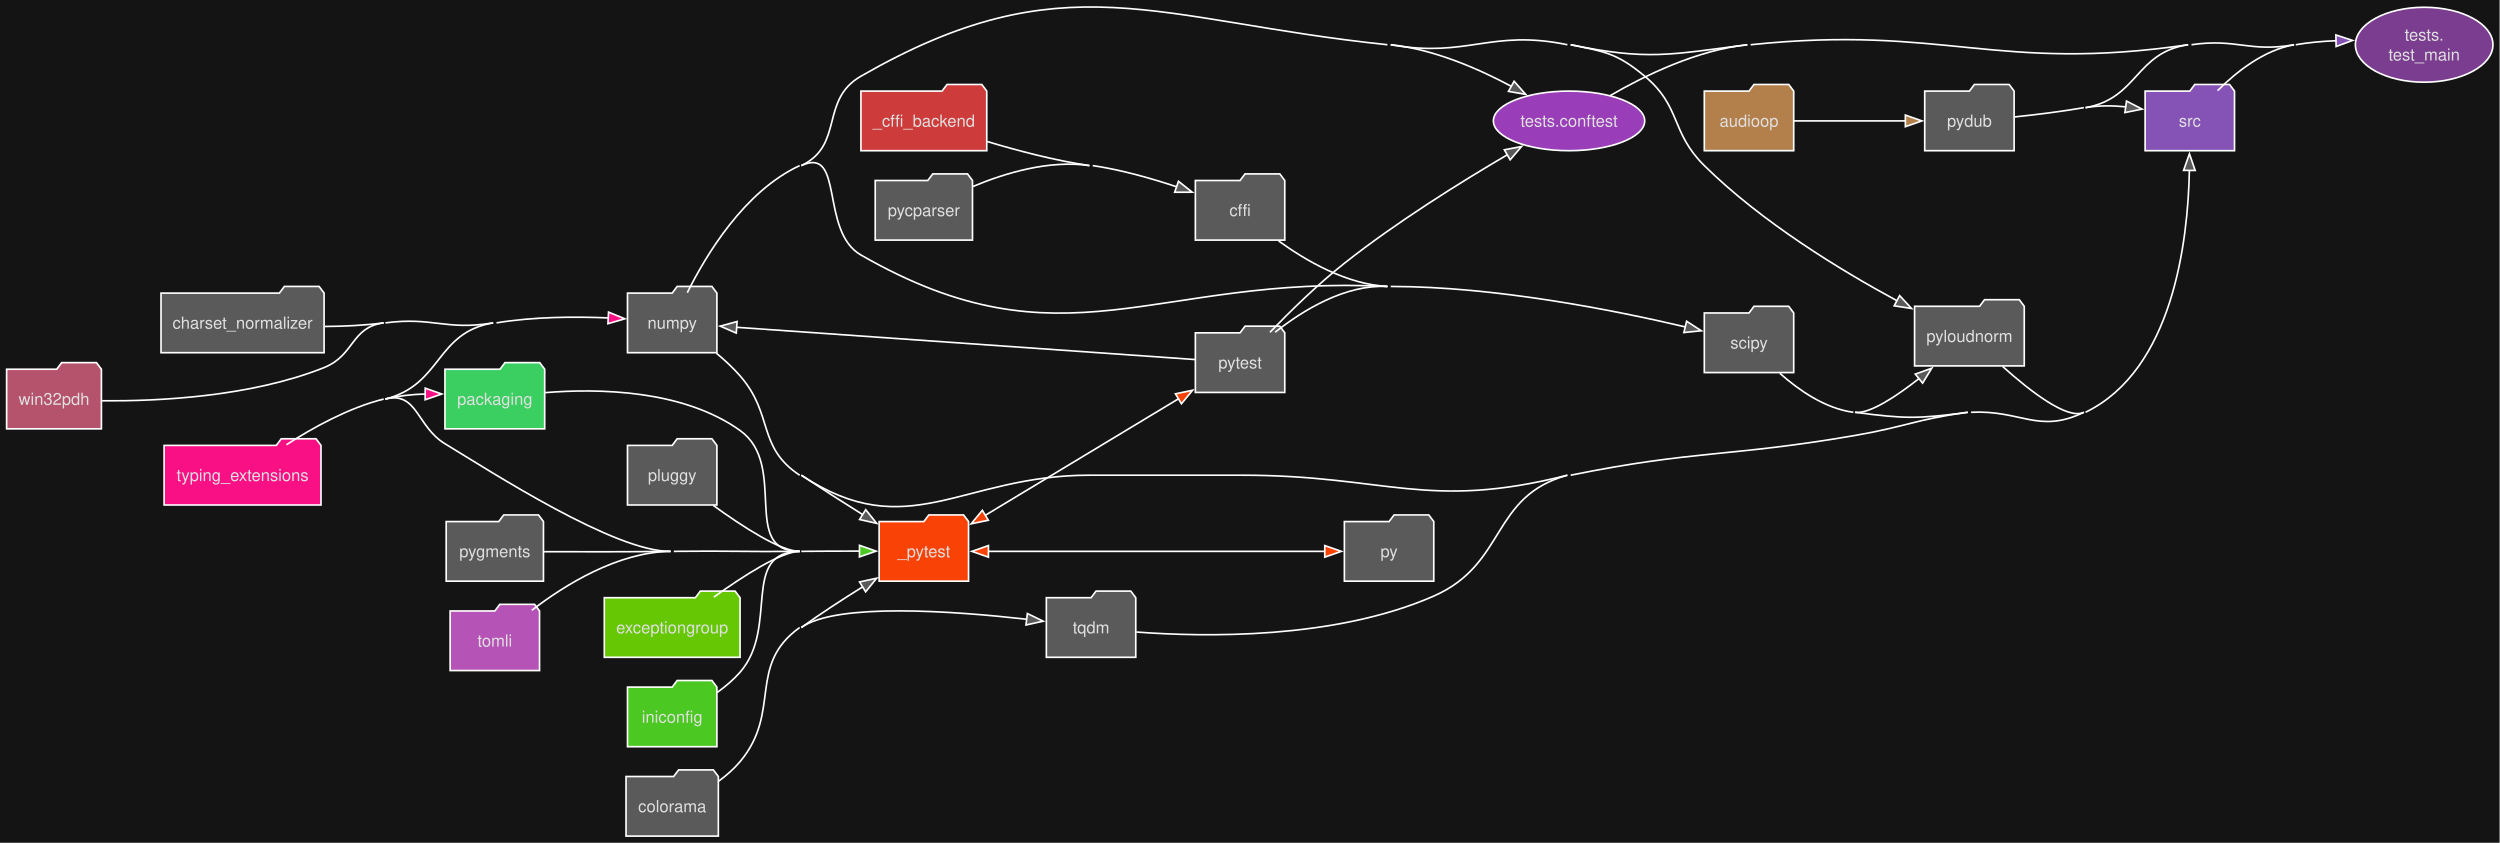
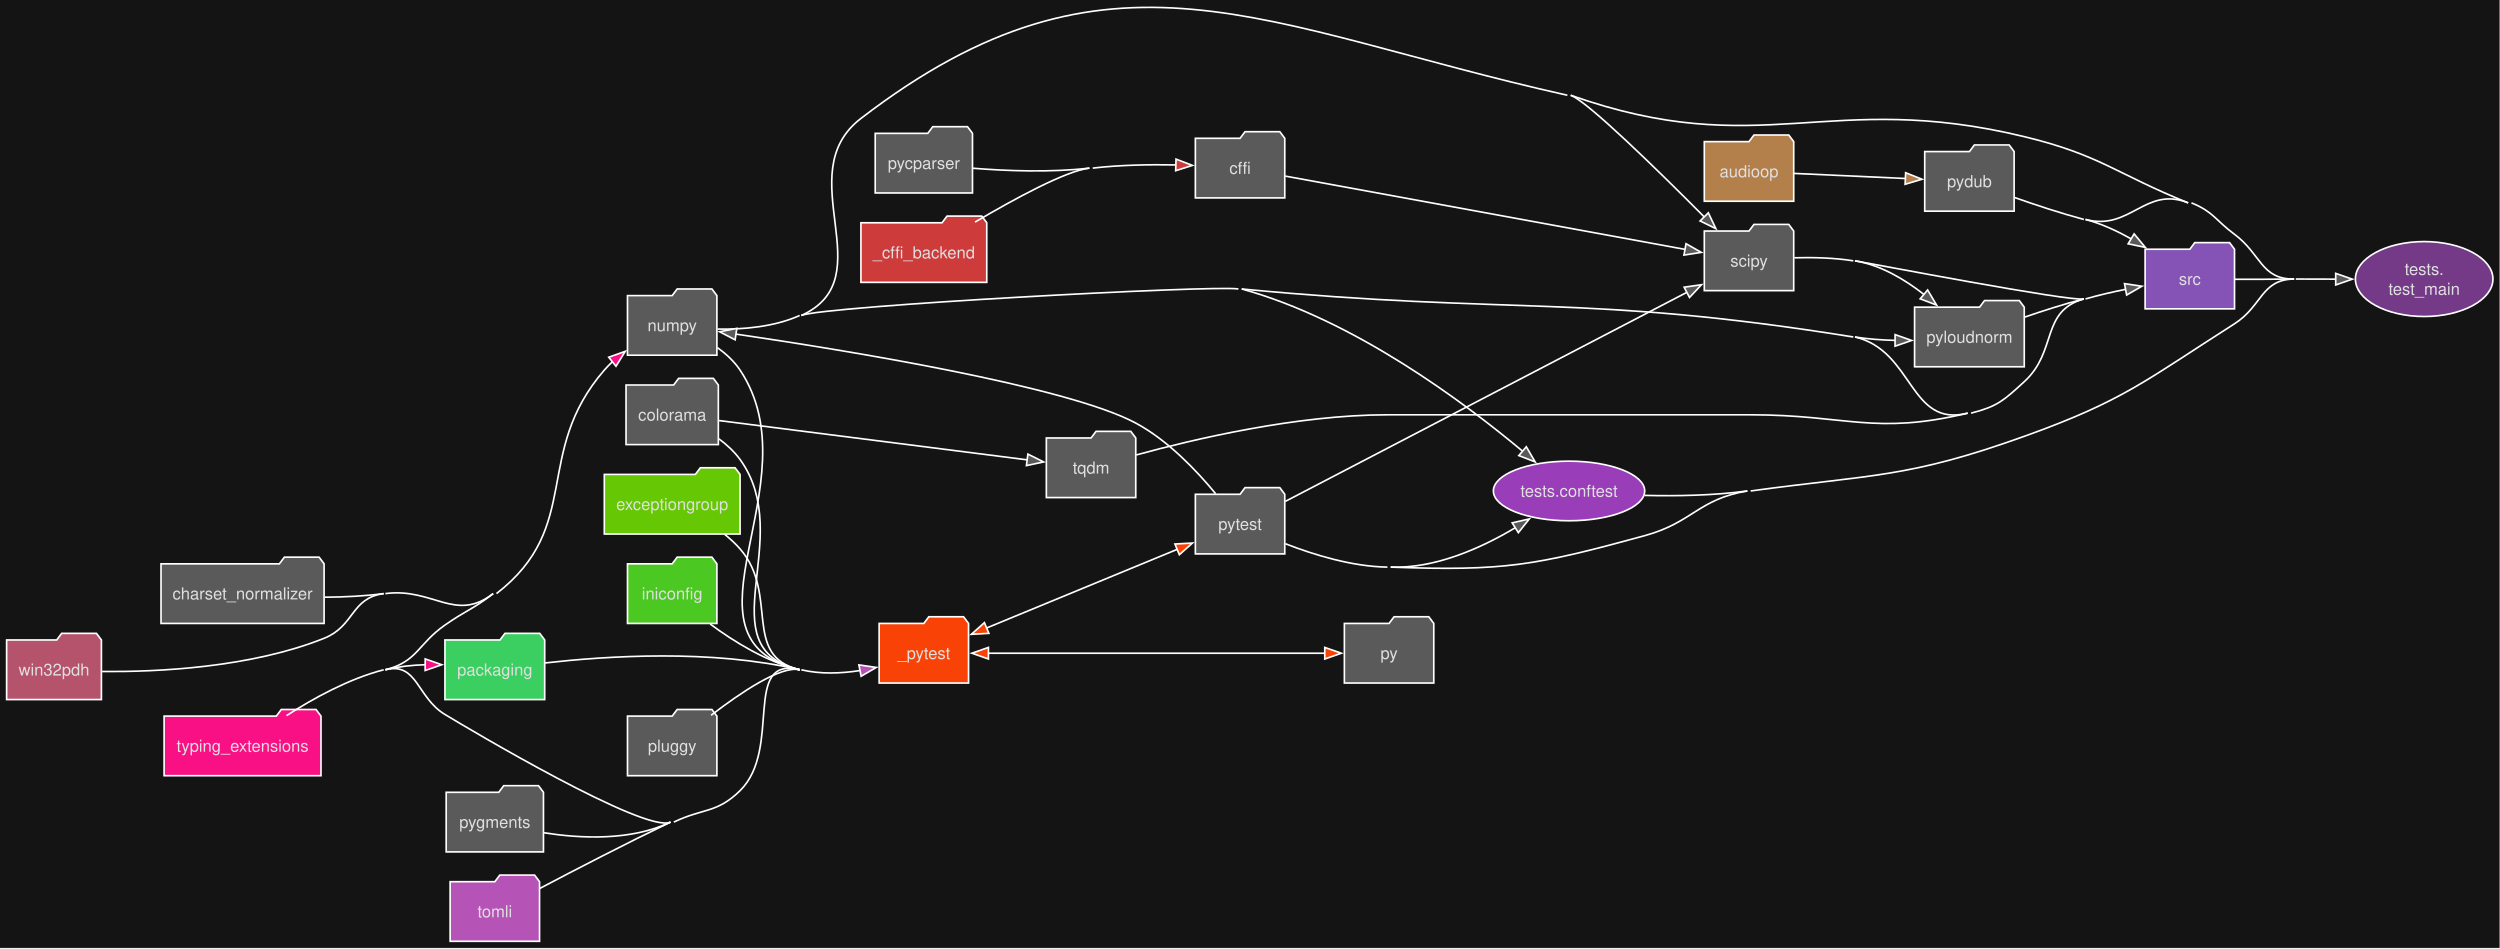
- <svg xmlns="http://www.w3.org/2000/svg" style="background-color:#141414" width="1510pt" height="509pt" viewBox="0.00 0.00 1510.00 509.00">
-   <g id="graph0" class="graph" transform="scale(1 1) rotate(0) translate(4 505.02)">
+ <svg xmlns="http://www.w3.org/2000/svg" style="background-color:#141414" width="1510pt" height="573pt" viewBox="0.00 0.00 1510.00 573.00">
+   <g id="graph0" class="graph" transform="scale(1 1) rotate(0) translate(4 568.54)">
    <style>.edge&gt;path:hover{stroke-width:8}</style>
-     <polygon fill="#141414" stroke="none" points="-4,4 -4,-505.02 1505.74,-505.02 1505.74,4 -4,4" />
+     <polygon fill="#141414" stroke="none" points="-4,4 -4,-568.54 1505.74,-568.54 1505.74,4 -4,4" />
    <g id="node1" class="node">
      <style>.edge&gt;path:hover{stroke-width:8}</style>
-       <polygon fill="#ce3b3b" stroke="#ffffff" points="592,-450 589,-454 568,-454 565,-450 516,-450 516,-414 592,-414 592,-450" />
-       <text xml:space="preserve" text-anchor="middle" x="554" y="-428.5" font-family="Helvetica,sans-Serif" font-size="10.00" fill="#e0e0e0">_cffi_backend</text>
+       <polygon fill="#ce3b3b" stroke="#ffffff" points="592,-434 589,-438 568,-438 565,-434 516,-434 516,-398 592,-398 592,-434" />
+       <text xml:space="preserve" text-anchor="middle" x="554" y="-412.5" font-family="Helvetica,sans-Serif" font-size="10.00" fill="#e0e0e0">_cffi_backend</text>
    </g>
    <g id="node4" class="node">
      <style>.edge&gt;path:hover{stroke-width:8}</style>
-       <polygon fill="#5a5a5a" stroke="#ffffff" points="772,-396 769,-400 748,-400 745,-396 718,-396 718,-360 772,-360 772,-396" />
-       <text xml:space="preserve" text-anchor="middle" x="745" y="-374.5" font-family="Helvetica,sans-Serif" font-size="10.00" fill="#e0e0e0">cffi</text>
+       <polygon fill="#5a5a5a" stroke="#ffffff" points="772,-485 769,-489 748,-489 745,-485 718,-485 718,-449 772,-449 772,-485" />
+       <text xml:space="preserve" text-anchor="middle" x="745" y="-463.5" font-family="Helvetica,sans-Serif" font-size="10.00" fill="#e0e0e0">cffi</text>
    </g>
    <g id="edge1" class="edge">
      <style>.edge&gt;path:hover{stroke-width:8}</style>
-       <path fill="none" stroke="#ffffff" d="M592.16,-419.58C610.54,-414.03 633.2,-408.05 654,-405" />
+       <path fill="none" stroke="#ffffff" d="M656,-467C672.44,-468.93 690.74,-469.22 706.37,-468.92" />
+       <polygon fill="#ce3b3b" stroke="#ffffff" points="706.32,-472.43 716.21,-468.64 706.11,-465.43 706.32,-472.43" />
+       <path fill="none" stroke="#ffffff" d="M584.93,-434.4C608.5,-448.32 639.69,-465.32 654,-467" />
    </g>
    <g id="node2" class="node">
      <style>.edge&gt;path:hover{stroke-width:8}</style>
-       <polygon fill="#f94306" stroke="#ffffff" points="581,-190 578,-194 557,-194 554,-190 527,-190 527,-154 581,-154 581,-190" />
-       <text xml:space="preserve" text-anchor="middle" x="554" y="-168.5" font-family="Helvetica,sans-Serif" font-size="10.00" fill="#e0e0e0">_pytest</text>
+       <polygon fill="#f94306" stroke="#ffffff" points="581,-192 578,-196 557,-196 554,-192 527,-192 527,-156 581,-156 581,-192" />
+       <text xml:space="preserve" text-anchor="middle" x="554" y="-170.5" font-family="Helvetica,sans-Serif" font-size="10.00" fill="#e0e0e0">_pytest</text>
    </g>
    <g id="node12" class="node">
      <style>.edge&gt;path:hover{stroke-width:8}</style>
-       <polygon fill="#5a5a5a" stroke="#ffffff" points="862,-190 859,-194 838,-194 835,-190 808,-190 808,-154 862,-154 862,-190" />
-       <text xml:space="preserve" text-anchor="middle" x="835" y="-168.5" font-family="Helvetica,sans-Serif" font-size="10.00" fill="#e0e0e0">py</text>
+       <polygon fill="#5a5a5a" stroke="#ffffff" points="862,-192 859,-196 838,-196 835,-192 808,-192 808,-156 862,-156 862,-192" />
+       <text xml:space="preserve" text-anchor="middle" x="835" y="-170.5" font-family="Helvetica,sans-Serif" font-size="10.00" fill="#e0e0e0">py</text>
    </g>
    <g id="edge2" class="edge">
      <style>.edge&gt;path:hover{stroke-width:8}</style>
-       <path fill="none" stroke="#ffffff" d="M592.96,-172C646.38,-172 743.15,-172 796.38,-172" />
-       <polygon fill="#f94306" stroke="#ffffff" points="593.01,-168.5 583.01,-172 593.01,-175.5 593.01,-168.5" />
-       <polygon fill="#f94306" stroke="#ffffff" points="796.16,-175.5 806.16,-172 796.16,-168.5 796.16,-175.5" />
+       <path fill="none" stroke="#ffffff" d="M592.96,-174C646.38,-174 743.15,-174 796.38,-174" />
+       <polygon fill="#f94306" stroke="#ffffff" points="593.01,-170.5 583.01,-174 593.01,-177.5 593.01,-170.5" />
+       <polygon fill="#f94306" stroke="#ffffff" points="796.16,-177.5 806.16,-174 796.16,-170.5 796.16,-177.5" />
    </g>
    <g id="node17" class="node">
      <style>.edge&gt;path:hover{stroke-width:8}</style>
-       <polygon fill="#5a5a5a" stroke="#ffffff" points="772,-304 769,-308 748,-308 745,-304 718,-304 718,-268 772,-268 772,-304" />
-       <text xml:space="preserve" text-anchor="middle" x="745" y="-282.5" font-family="Helvetica,sans-Serif" font-size="10.00" fill="#e0e0e0">pytest</text>
+       <polygon fill="#5a5a5a" stroke="#ffffff" points="772,-270 769,-274 748,-274 745,-270 718,-270 718,-234 772,-234 772,-270" />
+       <text xml:space="preserve" text-anchor="middle" x="745" y="-248.5" font-family="Helvetica,sans-Serif" font-size="10.00" fill="#e0e0e0">pytest</text>
    </g>
    <g id="edge3" class="edge">
      <style>.edge&gt;path:hover{stroke-width:8}</style>
-       <path fill="none" stroke="#ffffff" d="M590.68,-193.52C624.33,-213.82 674.48,-244.07 708.18,-264.39" />
-       <polygon fill="#f94306" stroke="#ffffff" points="592.95,-190.8 582.58,-188.63 589.33,-196.79 592.95,-190.8" />
-       <polygon fill="#f94306" stroke="#ffffff" points="705.97,-267.15 716.34,-269.32 709.59,-261.16 705.97,-267.15" />
+       <path fill="none" stroke="#ffffff" d="M591.63,-189.12C625,-202.89 674.03,-223.12 707.4,-236.89" />
+       <polygon fill="#f94306" stroke="#ffffff" points="593.26,-186 582.68,-185.42 590.59,-192.47 593.26,-186" />
+       <polygon fill="#f94306" stroke="#ffffff" points="705.66,-239.96 716.24,-240.54 708.33,-233.49 705.66,-239.96" />
    </g>
    <g id="node3" class="node">
      <style>.edge&gt;path:hover{stroke-width:8}</style>
-       <polygon fill="#b3804c" stroke="#ffffff" points="1079.4,-450 1076.4,-454 1055.4,-454 1052.4,-450 1025.4,-450 1025.4,-414 1079.4,-414 1079.4,-450" />
-       <text xml:space="preserve" text-anchor="middle" x="1052.4" y="-428.5" font-family="Helvetica,sans-Serif" font-size="10.00" fill="#e0e0e0">audioop</text>
+       <polygon fill="#b3804c" stroke="#ffffff" points="1079.4,-483 1076.4,-487 1055.4,-487 1052.4,-483 1025.4,-483 1025.4,-447 1079.4,-447 1079.4,-483" />
+       <text xml:space="preserve" text-anchor="middle" x="1052.4" y="-461.5" font-family="Helvetica,sans-Serif" font-size="10.00" fill="#e0e0e0">audioop</text>
    </g>
    <g id="node14" class="node">
      <style>.edge&gt;path:hover{stroke-width:8}</style>
-       <polygon fill="#5a5a5a" stroke="#ffffff" points="1212.53,-450 1209.53,-454 1188.53,-454 1185.53,-450 1158.53,-450 1158.53,-414 1212.53,-414 1212.53,-450" />
-       <text xml:space="preserve" text-anchor="middle" x="1185.53" y="-428.5" font-family="Helvetica,sans-Serif" font-size="10.00" fill="#e0e0e0">pydub</text>
+       <polygon fill="#5a5a5a" stroke="#ffffff" points="1212.53,-477 1209.53,-481 1188.53,-481 1185.53,-477 1158.53,-477 1158.53,-441 1212.53,-441 1212.53,-477" />
+       <text xml:space="preserve" text-anchor="middle" x="1185.53" y="-455.5" font-family="Helvetica,sans-Serif" font-size="10.00" fill="#e0e0e0">pydub</text>
    </g>
    <g id="edge4" class="edge">
      <style>.edge&gt;path:hover{stroke-width:8}</style>
-       <path fill="none" stroke="#ffffff" d="M1079.62,-432C1098.92,-432 1125.43,-432 1146.97,-432" />
-       <polygon fill="#b3804c" stroke="#ffffff" points="1146.84,-435.5 1156.84,-432 1146.84,-428.5 1146.84,-435.5" />
+       <path fill="none" stroke="#ffffff" d="M1079.62,-463.8C1098.92,-462.92 1125.43,-461.7 1146.97,-460.72" />
+       <polygon fill="#b3804c" stroke="#ffffff" points="1147.01,-464.22 1156.84,-460.27 1146.69,-457.23 1147.01,-464.22" />
    </g>
    <g id="node18" class="node">
      <style>.edge&gt;path:hover{stroke-width:8}</style>
-       <polygon fill="#5a5a5a" stroke="#ffffff" points="1079.4,-316 1076.4,-320 1055.4,-320 1052.4,-316 1025.4,-316 1025.4,-280 1079.4,-280 1079.4,-316" />
-       <text xml:space="preserve" text-anchor="middle" x="1052.4" y="-294.5" font-family="Helvetica,sans-Serif" font-size="10.00" fill="#e0e0e0">scipy</text>
+       <polygon fill="#5a5a5a" stroke="#ffffff" points="1079.4,-429 1076.4,-433 1055.4,-433 1052.4,-429 1025.4,-429 1025.4,-393 1079.4,-393 1079.4,-429" />
+       <text xml:space="preserve" text-anchor="middle" x="1052.4" y="-407.5" font-family="Helvetica,sans-Serif" font-size="10.00" fill="#e0e0e0">scipy</text>
    </g>
    <g id="edge5" class="edge">
      <style>.edge&gt;path:hover{stroke-width:8}</style>
-       <path fill="none" stroke="#ffffff" d="M768.27,-359.5C785.15,-347.26 809.55,-333.25 834,-332" />
+       <path fill="none" stroke="#ffffff" d="M772.3,-462.18C826.65,-452.21 951.47,-429.32 1014.11,-417.84" />
+       <polygon fill="#5a5a5a" stroke="#ffffff" points="1014.36,-421.35 1023.57,-416.1 1013.1,-414.47 1014.36,-421.35" />
    </g>
    <g id="node5" class="node">
      <style>.edge&gt;path:hover{stroke-width:8}</style>
-       <polygon fill="#5a5a5a" stroke="#ffffff" points="191.75,-328 188.75,-332 167.75,-332 164.75,-328 93.25,-328 93.25,-292 191.75,-292 191.75,-328" />
-       <text xml:space="preserve" text-anchor="middle" x="142.5" y="-306.5" font-family="Helvetica,sans-Serif" font-size="10.00" fill="#e0e0e0">charset_normalizer</text>
+       <polygon fill="#5a5a5a" stroke="#ffffff" points="191.75,-228 188.75,-232 167.75,-232 164.75,-228 93.25,-228 93.25,-192 191.75,-192 191.75,-228" />
+       <text xml:space="preserve" text-anchor="middle" x="142.5" y="-206.5" font-family="Helvetica,sans-Serif" font-size="10.00" fill="#e0e0e0">charset_normalizer</text>
    </g>
    <g id="node9" class="node">
      <style>.edge&gt;path:hover{stroke-width:8}</style>
-       <polygon fill="#5a5a5a" stroke="#ffffff" points="429,-328 426,-332 405,-332 402,-328 375,-328 375,-292 429,-292 429,-328" />
-       <text xml:space="preserve" text-anchor="middle" x="402" y="-306.5" font-family="Helvetica,sans-Serif" font-size="10.00" fill="#e0e0e0">numpy</text>
+       <polygon fill="#5a5a5a" stroke="#ffffff" points="429,-390 426,-394 405,-394 402,-390 375,-390 375,-354 429,-354 429,-390" />
+       <text xml:space="preserve" text-anchor="middle" x="402" y="-368.5" font-family="Helvetica,sans-Serif" font-size="10.00" fill="#e0e0e0">numpy</text>
    </g>
    <g id="edge6" class="edge">
      <style>.edge&gt;path:hover{stroke-width:8}</style>
-       <path fill="none" stroke="#ffffff" d="M192.2,-307.83C203.89,-307.91 216.29,-308.49 227.75,-310" />
+       <path fill="none" stroke="#ffffff" d="M192.2,-207.83C203.89,-207.91 216.29,-208.49 227.75,-210" />
    </g>
    <g id="node6" class="node">
      <style>.edge&gt;path:hover{stroke-width:8}</style>
-       <polygon fill="#5a5a5a" stroke="#ffffff" points="429.88,-36 426.88,-40 405.88,-40 402.88,-36 374.12,-36 374.12,0 429.88,0 429.88,-36" />
-       <text xml:space="preserve" text-anchor="middle" x="402" y="-14.5" font-family="Helvetica,sans-Serif" font-size="10.00" fill="#e0e0e0">colorama</text>
+       <polygon fill="#5a5a5a" stroke="#ffffff" points="429.88,-336 426.88,-340 405.88,-340 402.88,-336 374.12,-336 374.12,-300 429.88,-300 429.88,-336" />
+       <text xml:space="preserve" text-anchor="middle" x="402" y="-314.5" font-family="Helvetica,sans-Serif" font-size="10.00" fill="#e0e0e0">colorama</text>
    </g>
    <g id="edge7" class="edge">
      <style>.edge&gt;path:hover{stroke-width:8}</style>
-       <path fill="none" stroke="#ffffff" d="M480,-126C491.78,-134.48 505.1,-143.13 517.1,-150.6" />
-       <polygon fill="#5a5a5a" stroke="#ffffff" points="515.17,-153.53 525.52,-155.78 518.84,-147.56 515.17,-153.53" />
+       <path fill="none" stroke="#ffffff" d="M430.22,-303.48C435.01,-299.92 439.56,-295.75 443,-291 477.4,-243.48 421.91,-177.52 479,-164" />
    </g>
    <g id="node23" class="node">
      <style>.edge&gt;path:hover{stroke-width:8}</style>
-       <polygon fill="#5a5a5a" stroke="#ffffff" points="682,-144 679,-148 658,-148 655,-144 628,-144 628,-108 682,-108 682,-144" />
-       <text xml:space="preserve" text-anchor="middle" x="655" y="-122.5" font-family="Helvetica,sans-Serif" font-size="10.00" fill="#e0e0e0">tqdm</text>
+       <polygon fill="#5a5a5a" stroke="#ffffff" points="682,-304 679,-308 658,-308 655,-304 628,-304 628,-268 682,-268 682,-304" />
+       <text xml:space="preserve" text-anchor="middle" x="655" y="-282.5" font-family="Helvetica,sans-Serif" font-size="10.00" fill="#e0e0e0">tqdm</text>
    </g>
    <g id="edge8" class="edge">
      <style>.edge&gt;path:hover{stroke-width:8}</style>
-       <path fill="none" stroke="#ffffff" d="M430.11,-33.23C434.8,-36.68 439.34,-40.63 443,-45 468.31,-75.19 447.03,-102.98 479,-126" />
-       <path fill="none" stroke="#ffffff" d="M480,-126C500.99,-141.11 571.72,-136.01 616.28,-130.97" />
-       <polygon fill="#5a5a5a" stroke="#ffffff" points="616.52,-134.47 626.04,-129.82 615.7,-127.52 616.52,-134.47" />
+       <path fill="none" stroke="#ffffff" d="M430.34,-314.51C475.49,-308.76 565.69,-297.26 616.67,-290.76" />
+       <polygon fill="#5a5a5a" stroke="#ffffff" points="616.85,-294.26 626.33,-289.53 615.96,-287.32 616.85,-294.26" />
    </g>
    <g id="node7" class="node">
      <style>.edge&gt;path:hover{stroke-width:8}</style>
-       <polygon fill="#66c705" stroke="#ffffff" points="443,-144 440,-148 419,-148 416,-144 361,-144 361,-108 443,-108 443,-144" />
-       <text xml:space="preserve" text-anchor="middle" x="402" y="-122.5" font-family="Helvetica,sans-Serif" font-size="10.00" fill="#e0e0e0">exceptiongroup</text>
+       <polygon fill="#66c705" stroke="#ffffff" points="443,-282 440,-286 419,-286 416,-282 361,-282 361,-246 443,-246 443,-282" />
+       <text xml:space="preserve" text-anchor="middle" x="402" y="-260.5" font-family="Helvetica,sans-Serif" font-size="10.00" fill="#e0e0e0">exceptiongroup</text>
    </g>
    <g id="edge9" class="edge">
      <style>.edge&gt;path:hover{stroke-width:8}</style>
-       <path fill="none" stroke="#ffffff" d="M427.17,-144.38C444.92,-157.14 467.82,-171.88 479,-172" />
+       <path fill="none" stroke="#ffffff" d="M433.67,-245.82C437.04,-243.11 440.25,-240.16 443,-237 466.79,-209.75 443.8,-172.34 479,-164" />
    </g>
    <g id="node8" class="node">
      <style>.edge&gt;path:hover{stroke-width:8}</style>
-       <polygon fill="#4cc823" stroke="#ffffff" points="429,-90 426,-94 405,-94 402,-90 375,-90 375,-54 429,-54 429,-90" />
-       <text xml:space="preserve" text-anchor="middle" x="402" y="-68.5" font-family="Helvetica,sans-Serif" font-size="10.00" fill="#e0e0e0">iniconfig</text>
+       <polygon fill="#4cc823" stroke="#ffffff" points="429,-228 426,-232 405,-232 402,-228 375,-228 375,-192 429,-192 429,-228" />
+       <text xml:space="preserve" text-anchor="middle" x="402" y="-206.5" font-family="Helvetica,sans-Serif" font-size="10.00" fill="#e0e0e0">iniconfig</text>
    </g>
    <g id="edge10" class="edge">
      <style>.edge&gt;path:hover{stroke-width:8}</style>
-       <path fill="none" stroke="#ffffff" d="M480,-172C491.47,-172.12 503.97,-172.15 515.32,-172.15" />
-       <polygon fill="#4cc823" stroke="#ffffff" points="515.14,-175.65 525.13,-172.13 515.12,-168.65 515.14,-175.65" />
-       <path fill="none" stroke="#ffffff" d="M429.14,-86.75C434.13,-90.33 439.03,-94.46 443,-99 466.79,-126.25 442.83,-171.63 479,-172" />
+       <path fill="none" stroke="#ffffff" d="M424.95,-191.62C439.31,-180.96 459.04,-168.73 479,-164" />
    </g>
    <g id="edge11" class="edge">
      <style>.edge&gt;path:hover{stroke-width:8}</style>
-       <path fill="none" stroke="#ffffff" d="M428.76,-291.64C433.78,-287.46 438.79,-282.82 443,-278 463.46,-254.58 453.07,-235.17 479,-218" />
-       <path fill="none" stroke="#ffffff" d="M480,-218C492,-210.05 505.28,-201.59 517.18,-194.12" />
-       <polygon fill="#5a5a5a" stroke="#ffffff" points="518.89,-197.18 525.52,-188.91 515.18,-191.24 518.89,-197.18" />
+       <path fill="none" stroke="#ffffff" d="M429.29,-358.59C434.52,-354.84 439.47,-350.3 443,-345 488.41,-276.7 399.19,-182.9 479,-164" />
    </g>
    <g id="node16" class="node">
      <style>.edge&gt;path:hover{stroke-width:8}</style>
-       <polygon fill="#5a5a5a" stroke="#ffffff" points="1218.65,-320 1215.65,-324 1194.65,-324 1191.65,-320 1152.4,-320 1152.4,-284 1218.65,-284 1218.65,-320" />
-       <text xml:space="preserve" text-anchor="middle" x="1185.53" y="-298.5" font-family="Helvetica,sans-Serif" font-size="10.00" fill="#e0e0e0">pyloudnorm</text>
+       <polygon fill="#5a5a5a" stroke="#ffffff" points="1218.65,-383 1215.65,-387 1194.65,-387 1191.65,-383 1152.4,-383 1152.4,-347 1218.65,-347 1218.65,-383" />
+       <text xml:space="preserve" text-anchor="middle" x="1185.53" y="-361.5" font-family="Helvetica,sans-Serif" font-size="10.00" fill="#e0e0e0">pyloudnorm</text>
    </g>
    <g id="edge12" class="edge">
      <style>.edge&gt;path:hover{stroke-width:8}</style>
-       <path fill="none" stroke="#ffffff" d="M944.7,-478C965.86,-473.71 972.79,-472.78 989.4,-459 1011.61,-440.59 1004.87,-425.26 1025.4,-405 1060.01,-370.86 1107.66,-341.82 1141.78,-323.37" />
-       <polygon fill="#5a5a5a" stroke="#ffffff" points="1143.38,-326.48 1150.57,-318.7 1140.09,-320.3 1143.38,-326.48" />
-       <path fill="none" stroke="#ffffff" d="M836,-478C882.7,-469.78 896.26,-487.61 942.7,-478" />
+       <path fill="none" stroke="#ffffff" d="M1116.4,-365C1124.26,-363.74 1132.69,-363.14 1140.86,-362.94" />
+       <polygon fill="#5a5a5a" stroke="#ffffff" points="1140.63,-366.44 1150.62,-362.91 1140.61,-359.44 1140.63,-366.44" />
    </g>
    <g id="edge13" class="edge">
      <style>.edge&gt;path:hover{stroke-width:8}</style>
-       <path fill="none" stroke="#ffffff" d="M411.13,-328.24C422.53,-351.21 445.66,-389.54 479,-405" />
-       <path fill="none" stroke="#ffffff" d="M480,-405C506.17,-417.13 490.99,-365.36 516,-351 638.78,-280.5 692.6,-339.21 834,-332" />
+       <path fill="none" stroke="#ffffff" d="M480,-378C530.34,-400.78 472.18,-463.34 516,-497 666.49,-612.57 757.53,-552.44 942.7,-511" />
+       <path fill="none" stroke="#ffffff" d="M944.7,-511C954.72,-507.46 997.3,-465.76 1025.54,-437.34" />
+       <polygon fill="#5a5a5a" stroke="#ffffff" points="1027.83,-440 1032.38,-430.43 1022.85,-435.08 1027.83,-440" />
    </g>
    <g id="node19" class="node">
      <style>.edge&gt;path:hover{stroke-width:8}</style>
-       <polygon fill="#8553b6" stroke="#ffffff" points="1345.65,-450 1342.65,-454 1321.65,-454 1318.65,-450 1291.65,-450 1291.65,-414 1345.65,-414 1345.65,-450" />
-       <text xml:space="preserve" text-anchor="middle" x="1318.65" y="-428.5" font-family="Helvetica,sans-Serif" font-size="10.00" fill="#e0e0e0">src</text>
+       <polygon fill="#8553b6" stroke="#ffffff" points="1345.65,-418 1342.65,-422 1321.65,-422 1318.65,-418 1291.65,-418 1291.65,-382 1345.65,-382 1345.65,-418" />
+       <text xml:space="preserve" text-anchor="middle" x="1318.65" y="-396.5" font-family="Helvetica,sans-Serif" font-size="10.00" fill="#e0e0e0">src</text>
    </g>
    <g id="edge14" class="edge">
      <style>.edge&gt;path:hover{stroke-width:8}</style>
-       <path fill="none" stroke="#ffffff" d="M480,-218C544.47,-175.29 576.67,-218 654,-218 654,-218 654,-218 746,-218 833.42,-218 857.97,-196.49 942.7,-218" />
+       <path fill="none" stroke="#ffffff" d="M746,-394C909.93,-378.27 952.81,-391.16 1115.4,-365" />
+       <path fill="none" stroke="#ffffff" d="M1116.4,-365C1151.97,-356.66 1149.11,-310.02 1184.53,-319" />
    </g>
    <g id="node20" class="node">
      <style>.edge&gt;path:hover{stroke-width:8}</style>
-       <ellipse fill="#993db8" stroke="#ffffff" cx="943.7" cy="-432" rx="45.7" ry="18" />
-       <text xml:space="preserve" text-anchor="middle" x="943.7" y="-428.5" font-family="Helvetica,sans-Serif" font-size="10.00" fill="#e0e0e0">tests.conftest</text>
+       <ellipse fill="#993db8" stroke="#ffffff" cx="943.7" cy="-272" rx="45.7" ry="18" />
+       <text xml:space="preserve" text-anchor="middle" x="943.7" y="-268.5" font-family="Helvetica,sans-Serif" font-size="10.00" fill="#e0e0e0">tests.conftest</text>
    </g>
    <g id="edge15" class="edge">
      <style>.edge&gt;path:hover{stroke-width:8}</style>
-       <path fill="none" stroke="#ffffff" d="M836,-478C861.8,-475.3 888.6,-463.71 908.89,-452.84" />
-       <polygon fill="#5a5a5a" stroke="#ffffff" points="910.52,-455.94 917.54,-448.01 907.11,-449.82 910.52,-455.94" />
-       <path fill="none" stroke="#ffffff" d="M480,-405C506.06,-417.37 490.99,-444.64 516,-459 638.78,-529.5 693.18,-492.73 834,-478" />
+       <path fill="none" stroke="#ffffff" d="M480,-378C493.55,-383.69 729.51,-396.45 744,-394" />
+       <path fill="none" stroke="#ffffff" d="M429.42,-369.76C444.57,-369.51 463.57,-371.01 479,-378" />
+       <path fill="none" stroke="#ffffff" d="M746,-394C813.52,-375.48 880.25,-325.66 915.99,-295.72" />
+       <polygon fill="#5a5a5a" stroke="#ffffff" points="917.89,-298.7 923.23,-289.55 913.35,-293.37 917.89,-298.7" />
    </g>
    <g id="node21" class="node">
      <style>.edge&gt;path:hover{stroke-width:8}</style>
-       <ellipse fill="#7a3d8f" stroke="#ffffff" cx="1460.2" cy="-478" rx="41.54" ry="22.63" />
-       <text xml:space="preserve" text-anchor="middle" x="1460.2" y="-480.5" font-family="Helvetica,sans-Serif" font-size="10.00" fill="#e0e0e0">tests.</text>
-       <text xml:space="preserve" text-anchor="middle" x="1460.2" y="-468.5" font-family="Helvetica,sans-Serif" font-size="10.00" fill="#e0e0e0">test_main</text>
+       <ellipse fill="#743a88" stroke="#ffffff" cx="1460.2" cy="-400" rx="41.54" ry="22.63" />
+       <text xml:space="preserve" text-anchor="middle" x="1460.2" y="-402.5" font-family="Helvetica,sans-Serif" font-size="10.00" fill="#e0e0e0">tests.</text>
+       <text xml:space="preserve" text-anchor="middle" x="1460.2" y="-390.5" font-family="Helvetica,sans-Serif" font-size="10.00" fill="#e0e0e0">test_main</text>
    </g>
    <g id="edge16" class="edge">
      <style>.edge&gt;path:hover{stroke-width:8}</style>
-       <path fill="none" stroke="#ffffff" d="M944.7,-478C991.14,-468.39 1004.37,-471.94 1051.4,-478" />
+       <path fill="none" stroke="#ffffff" d="M944.7,-511C1059.98,-470.26 1099.82,-514.76 1218.65,-486 1264.78,-474.84 1273.65,-463.77 1317.65,-446" />
    </g>
    <g id="node10" class="node">
      <style>.edge&gt;path:hover{stroke-width:8}</style>
-       <polygon fill="#3bce60" stroke="#ffffff" points="325,-282 322,-286 301,-286 298,-282 264.75,-282 264.75,-246 325,-246 325,-282" />
-       <text xml:space="preserve" text-anchor="middle" x="294.88" y="-260.5" font-family="Helvetica,sans-Serif" font-size="10.00" fill="#e0e0e0">packaging</text>
+       <polygon fill="#3bce60" stroke="#ffffff" points="325,-182 322,-186 301,-186 298,-182 264.75,-182 264.75,-146 325,-146 325,-182" />
+       <text xml:space="preserve" text-anchor="middle" x="294.88" y="-160.5" font-family="Helvetica,sans-Serif" font-size="10.00" fill="#e0e0e0">packaging</text>
    </g>
    <g id="edge17" class="edge">
      <style>.edge&gt;path:hover{stroke-width:8}</style>
-       <path fill="none" stroke="#ffffff" d="M325.32,-267.87C357.3,-270.46 408.43,-269.71 443,-245 472.43,-223.97 442.83,-171.63 479,-172" />
+       <path fill="none" stroke="#ffffff" d="M325.22,-168.11C361.79,-172.3 425.94,-176.57 479,-164" />
    </g>
    <g id="node11" class="node">
      <style>.edge&gt;path:hover{stroke-width:8}</style>
-       <polygon fill="#5a5a5a" stroke="#ffffff" points="429,-236 426,-240 405,-240 402,-236 375,-236 375,-200 429,-200 429,-236" />
-       <text xml:space="preserve" text-anchor="middle" x="402" y="-214.5" font-family="Helvetica,sans-Serif" font-size="10.00" fill="#e0e0e0">pluggy</text>
+       <polygon fill="#5a5a5a" stroke="#ffffff" points="429,-136 426,-140 405,-140 402,-136 375,-136 375,-100 429,-100 429,-136" />
+       <text xml:space="preserve" text-anchor="middle" x="402" y="-114.5" font-family="Helvetica,sans-Serif" font-size="10.00" fill="#e0e0e0">pluggy</text>
    </g>
    <g id="edge18" class="edge">
      <style>.edge&gt;path:hover{stroke-width:8}</style>
-       <path fill="none" stroke="#ffffff" d="M426.8,-199.76C444.61,-186.86 467.74,-171.88 479,-172" />
+       <path fill="none" stroke="#ffffff" d="M425.51,-136.5C443.59,-150.41 467.74,-166.67 479,-164" />
    </g>
    <g id="node13" class="node">
      <style>.edge&gt;path:hover{stroke-width:8}</style>
-       <polygon fill="#5a5a5a" stroke="#ffffff" points="583.38,-396 580.38,-400 559.38,-400 556.38,-396 524.63,-396 524.63,-360 583.38,-360 583.38,-396" />
-       <text xml:space="preserve" text-anchor="middle" x="554" y="-374.5" font-family="Helvetica,sans-Serif" font-size="10.00" fill="#e0e0e0">pycparser</text>
+       <polygon fill="#5a5a5a" stroke="#ffffff" points="583.38,-488 580.38,-492 559.38,-492 556.38,-488 524.63,-488 524.63,-452 583.38,-452 583.38,-488" />
+       <text xml:space="preserve" text-anchor="middle" x="554" y="-466.5" font-family="Helvetica,sans-Serif" font-size="10.00" fill="#e0e0e0">pycparser</text>
    </g>
    <g id="edge20" class="edge">
      <style>.edge&gt;path:hover{stroke-width:8}</style>
-       <path fill="none" stroke="#ffffff" d="M656,-405C673.05,-402.5 691.35,-397.31 706.82,-392.15" />
-       <polygon fill="#5a5a5a" stroke="#ffffff" points="707.8,-395.52 716.1,-388.93 705.5,-388.9 707.8,-395.52" />
-       <path fill="none" stroke="#ffffff" d="M583.63,-392.38C603.2,-400.56 629.85,-408.54 654,-405" />
+       <path fill="none" stroke="#ffffff" d="M583.69,-466.92C603.5,-465.33 630.43,-464.24 654,-467" />
    </g>
    <g id="edge21" class="edge">
      <style>.edge&gt;path:hover{stroke-width:8}</style>
-       <path fill="none" stroke="#ffffff" d="M1255.65,-440C1263.48,-441.37 1271.91,-441.3 1279.94,-440.5" />
-       <polygon fill="#5a5a5a" stroke="#ffffff" points="1280.42,-443.97 1289.83,-439.11 1279.44,-437.04 1280.42,-443.97" />
-       <path fill="none" stroke="#ffffff" d="M1212.83,-434.39C1225.52,-435.72 1240.93,-437.6 1254.65,-440" />
+       <path fill="none" stroke="#ffffff" d="M1255.65,-436C1265.16,-433.47 1274.71,-429.06 1283.37,-424.19" />
+       <polygon fill="#5a5a5a" stroke="#ffffff" points="1285.02,-427.28 1291.77,-419.11 1281.4,-421.29 1285.02,-427.28" />
+       <path fill="none" stroke="#ffffff" d="M1212.81,-449.23C1225.36,-444.8 1240.66,-439.73 1254.65,-436" />
    </g>
    <g id="edge22" class="edge">
      <style>.edge&gt;path:hover{stroke-width:8}</style>
-       <path fill="none" stroke="#ffffff" d="M1255.65,-440C1287.49,-445.57 1285.67,-473.32 1317.65,-478" />
-       <path fill="none" stroke="#ffffff" d="M1319.65,-478C1346.92,-481.99 1354.51,-473.24 1381.65,-478" />
+       <path fill="none" stroke="#ffffff" d="M1319.65,-446C1332.92,-440.64 1334.15,-435.52 1345.65,-427 1361.73,-415.1 1361.66,-399.74 1381.65,-400" />
+       <path fill="none" stroke="#ffffff" d="M1255.65,-436C1282.62,-428.81 1291.77,-456.45 1317.65,-446" />
    </g>
    <g id="node15" class="node">
      <style>.edge&gt;path:hover{stroke-width:8}</style>
-       <polygon fill="#5a5a5a" stroke="#ffffff" points="324.25,-190 321.25,-194 300.25,-194 297.25,-190 265.5,-190 265.5,-154 324.25,-154 324.25,-190" />
-       <text xml:space="preserve" text-anchor="middle" x="294.88" y="-168.5" font-family="Helvetica,sans-Serif" font-size="10.00" fill="#e0e0e0">pygments</text>
+       <polygon fill="#5a5a5a" stroke="#ffffff" points="324.25,-90 321.25,-94 300.25,-94 297.25,-90 265.5,-90 265.5,-54 324.25,-54 324.25,-90" />
+       <text xml:space="preserve" text-anchor="middle" x="294.88" y="-68.5" font-family="Helvetica,sans-Serif" font-size="10.00" fill="#e0e0e0">pygments</text>
    </g>
    <g id="edge23" class="edge">
      <style>.edge&gt;path:hover{stroke-width:8}</style>
-       <path fill="none" stroke="#ffffff" d="M324.43,-171.81C345.58,-171.71 375.09,-171.68 401,-172" />
+       <path fill="none" stroke="#ffffff" d="M324.57,-65.54C346.59,-62.06 377.15,-60.54 401,-72" />
    </g>
    <g id="edge24" class="edge">
      <style>.edge&gt;path:hover{stroke-width:8}</style>
-       <path fill="none" stroke="#ffffff" d="M1205.65,-283.62C1222.13,-268.82 1244.77,-251.19 1254.65,-256" />
+       <path fill="none" stroke="#ffffff" d="M1218.81,-376.97C1230.05,-380.85 1242.81,-384.94 1254.65,-388" />
    </g>
    <g id="edge26" class="edge">
      <style>.edge&gt;path:hover{stroke-width:8}</style>
-       <path fill="none" stroke="#ffffff" d="M717.78,-287.85C657.81,-292.07 510.5,-302.43 440.77,-307.34" />
-       <polygon fill="#5a5a5a" stroke="#ffffff" points="440.71,-303.84 430.98,-308.03 441.2,-310.82 440.71,-303.84" />
+       <path fill="none" stroke="#ffffff" d="M730.25,-270.33C718.86,-284.2 701.42,-302.57 682,-313 640.44,-335.32 506.16,-357.1 440.23,-366.78" />
+       <polygon fill="#5a5a5a" stroke="#ffffff" points="440.02,-363.27 430.62,-368.17 441.02,-370.2 440.02,-363.27" />
    </g>
    <g id="edge27" class="edge">
      <style>.edge&gt;path:hover{stroke-width:8}</style>
-       <path fill="none" stroke="#ffffff" d="M836,-332C899.12,-332 971.38,-317.58 1014.11,-307.52" />
-       <polygon fill="#5a5a5a" stroke="#ffffff" points="1014.71,-310.98 1023.61,-305.23 1013.07,-304.17 1014.71,-310.98" />
-       <path fill="none" stroke="#ffffff" d="M766.17,-304.35C783.09,-317.72 808.52,-333.3 834,-332" />
+       <path fill="none" stroke="#ffffff" d="M772.3,-265.69C826.88,-294.11 952.51,-359.51 1014.89,-391.99" />
+       <polygon fill="#5a5a5a" stroke="#ffffff" points="1013.23,-395.07 1023.71,-396.58 1016.46,-388.86 1013.23,-395.07" />
    </g>
    <g id="edge28" class="edge">
      <style>.edge&gt;path:hover{stroke-width:8}</style>
-       <path fill="none" stroke="#ffffff" d="M763.04,-304.32C775.03,-316.75 791.78,-333.19 808,-346 839.61,-370.97 878.68,-395.27 906.59,-411.64" />
-       <polygon fill="#5a5a5a" stroke="#ffffff" points="904.62,-414.54 915.03,-416.54 908.14,-408.49 904.62,-414.54" />
+       <path fill="none" stroke="#ffffff" d="M836,-226C862.9,-225.02 890.75,-237.56 911.25,-249.8" />
+       <polygon fill="#5a5a5a" stroke="#ffffff" points="909.36,-252.74 919.69,-255.1 913.09,-246.81 909.36,-252.74" />
    </g>
    <g id="edge29" class="edge">
      <style>.edge&gt;path:hover{stroke-width:8}</style>
-       <path fill="none" stroke="#ffffff" d="M1116.4,-256C1125.07,-254.84 1141.06,-265.34 1155.36,-276.59" />
-       <polygon fill="#5a5a5a" stroke="#ffffff" points="1152.83,-279.05 1162.8,-282.65 1157.25,-273.62 1152.83,-279.05" />
+       <path fill="none" stroke="#ffffff" d="M1053.4,-272C1127.61,-282.13 1148.16,-279.72 1218.65,-305 1278.92,-326.61 1291.66,-338.58 1345.65,-373 1362.52,-383.75 1361.66,-399.74 1381.65,-400" />
+       <path fill="none" stroke="#ffffff" d="M1382.65,-400C1390.51,-399.96 1398.82,-399.94 1406.96,-399.93" />
+       <polygon fill="#5a5a5a" stroke="#ffffff" points="1406.77,-403.43 1416.77,-399.93 1406.77,-396.43 1406.77,-403.43" />
+       <path fill="none" stroke="#ffffff" d="M836,-226C904.65,-223.5 923.14,-226.88 989.4,-245 1018.39,-252.93 1021.76,-267.06 1051.4,-272" />
+       <path fill="none" stroke="#ffffff" d="M772.37,-240.13C789.55,-233.43 812.66,-226.32 834,-226" />
    </g>
    <g id="edge30" class="edge">
      <style>.edge&gt;path:hover{stroke-width:8}</style>
-       <path fill="none" stroke="#ffffff" d="M1070.98,-279.58C1082.44,-269.37 1098.39,-258.27 1115.4,-256" />
-       <path fill="none" stroke="#ffffff" d="M1116.4,-256C1146.42,-252 1154.52,-251.98 1184.53,-256" />
+       <path fill="none" stroke="#ffffff" d="M1079.8,-412.84C1090.86,-413.14 1103.82,-412.86 1115.4,-411" />
+       <path fill="none" stroke="#ffffff" d="M1116.4,-411C1131.75,-408.53 1146.36,-399.84 1158.09,-390.67" />
+       <polygon fill="#5a5a5a" stroke="#ffffff" points="1160.28,-393.4 1165.68,-384.29 1155.78,-388.04 1160.28,-393.4" />
    </g>
    <g id="edge31" class="edge">
      <style>.edge&gt;path:hover{stroke-width:8}</style>
-       <path fill="none" stroke="#ffffff" d="M1382.65,-478C1390.48,-479.37 1398.83,-480.11 1407.03,-480.42" />
-       <polygon fill="#8553b6" stroke="#ffffff" points="1406.88,-483.92 1416.94,-480.59 1407,-476.92 1406.88,-483.92" />
-       <path fill="none" stroke="#ffffff" d="M1335.42,-450.27C1346.84,-461.69 1363.44,-474.8 1381.65,-478" />
+       <path fill="none" stroke="#ffffff" d="M1116.4,-411C1124.09,-409.76 1247.11,-386.05 1254.65,-388" />
    </g>
    <g id="edge32" class="edge">
      <style>.edge&gt;path:hover{stroke-width:8}</style>
-       <path fill="none" stroke="#ffffff" d="M968.54,-447.27C989.43,-459.4 1021.11,-474.83 1051.4,-478" />
-       <path fill="none" stroke="#ffffff" d="M1053.4,-478C1170.21,-490.22 1201.45,-460.99 1317.65,-478" />
+       <path fill="none" stroke="#ffffff" d="M1345.9,-399.85C1356.94,-399.82 1369.92,-399.85 1381.65,-400" />
+     </g>
+     <g id="edge33" class="edge">
+       <style>.edge&gt;path:hover{stroke-width:8}</style>
+       <path fill="none" stroke="#ffffff" d="M989.27,-269.32C1008.47,-268.85 1031.12,-269.23 1051.4,-272" />
    </g>
    <g id="node22" class="node">
      <style>.edge&gt;path:hover{stroke-width:8}</style>
-       <polygon fill="#b653b6" stroke="#ffffff" points="321.88,-136 318.88,-140 297.88,-140 294.88,-136 267.88,-136 267.88,-100 321.88,-100 321.88,-136" />
-       <text xml:space="preserve" text-anchor="middle" x="294.88" y="-114.5" font-family="Helvetica,sans-Serif" font-size="10.00" fill="#e0e0e0">tomli</text>
-     </g>
-     <g id="edge33" class="edge">
-       <style>.edge&gt;path:hover{stroke-width:8}</style>
-       <path fill="none" stroke="#ffffff" d="M403,-172C436.78,-172.42 445.22,-171.65 479,-172" />
-       <path fill="none" stroke="#ffffff" d="M317.2,-136.4C337.37,-151.89 369.2,-171.6 401,-172" />
+       <polygon fill="#b653b6" stroke="#ffffff" points="321.88,-36 318.88,-40 297.88,-40 294.88,-36 267.88,-36 267.88,0 321.88,0 321.88,-36" />
+       <text xml:space="preserve" text-anchor="middle" x="294.88" y="-14.5" font-family="Helvetica,sans-Serif" font-size="10.00" fill="#e0e0e0">tomli</text>
    </g>
    <g id="edge34" class="edge">
      <style>.edge&gt;path:hover{stroke-width:8}</style>
-       <path fill="none" stroke="#ffffff" d="M944.7,-218C1020.22,-233.32 1040.47,-228.9 1116.4,-242 1146.86,-247.25 1153.89,-251.89 1184.53,-256" />
-       <path fill="none" stroke="#ffffff" d="M1255.65,-256C1308.4,-281.66 1317.55,-359.06 1318.39,-402.18" />
-       <polygon fill="#5a5a5a" stroke="#ffffff" points="1314.88,-402.11 1318.42,-412.1 1321.88,-402.08 1314.88,-402.11" />
-       <path fill="none" stroke="#ffffff" d="M682.35,-123.28C722.84,-120.22 801.98,-118.65 862,-145 906.29,-164.44 896.09,-205.09 942.7,-218" />
-       <path fill="none" stroke="#ffffff" d="M1186.53,-256C1216.77,-257.52 1227.43,-242.76 1254.65,-256" />
+       <path fill="none" stroke="#ffffff" d="M322.03,-31.93C343.19,-43.07 373.81,-58.94 401,-72" />
+       <path fill="none" stroke="#ffffff" d="M480,-164C491.47,-161.23 504.15,-161.75 515.69,-163.56" />
+       <polygon fill="#b653b6" stroke="#ffffff" points="514.78,-166.95 525.26,-165.42 516.12,-160.07 514.78,-166.95" />
+       <path fill="none" stroke="#ffffff" d="M403,-72C420.74,-80.52 428.98,-77.19 443,-91 468.77,-116.39 443.84,-172.5 479,-164" />
+     </g>
+     <g id="edge35" class="edge">
+       <style>.edge&gt;path:hover{stroke-width:8}</style>
+       <path fill="none" stroke="#ffffff" d="M682.27,-293.75C716.77,-303.22 779.37,-318 834,-318 834,-318 834,-318 1053.4,-318 1111.68,-318 1127.84,-305.48 1184.53,-319" />
+       <path fill="none" stroke="#ffffff" d="M1255.65,-388C1263.46,-390.24 1271.94,-392.19 1280.05,-393.83" />
+       <polygon fill="#5a5a5a" stroke="#ffffff" points="1279.2,-397.23 1289.68,-395.65 1280.5,-390.35 1279.2,-397.23" />
+       <path fill="none" stroke="#ffffff" d="M1186.53,-319C1202.61,-323.08 1206.41,-326.81 1218.65,-338 1238.87,-356.47 1228.33,-380.44 1254.65,-388" />
    </g>
    <g id="node24" class="node">
      <style>.edge&gt;path:hover{stroke-width:8}</style>
-       <polygon fill="#f91085" stroke="#ffffff" points="189.88,-236 186.88,-240 165.88,-240 162.88,-236 95.12,-236 95.12,-200 189.88,-200 189.88,-236" />
-       <text xml:space="preserve" text-anchor="middle" x="142.5" y="-214.5" font-family="Helvetica,sans-Serif" font-size="10.00" fill="#e0e0e0">typing_extensions</text>
-     </g>
-     <g id="edge35" class="edge">
-       <style>.edge&gt;path:hover{stroke-width:8}</style>
-       <path fill="none" stroke="#ffffff" d="M169,-236.39C185.01,-246.76 206.58,-258.68 227.75,-264" />
-       <path fill="none" stroke="#ffffff" d="M228.75,-264C248.15,-268.87 247.64,-247.36 264.75,-237 293.44,-219.62 367.46,-171.58 401,-172" />
+       <polygon fill="#f91085" stroke="#ffffff" points="189.88,-136 186.88,-140 165.88,-140 162.88,-136 95.12,-136 95.12,-100 189.88,-100 189.88,-136" />
+       <text xml:space="preserve" text-anchor="middle" x="142.5" y="-114.5" font-family="Helvetica,sans-Serif" font-size="10.00" fill="#e0e0e0">typing_extensions</text>
    </g>
    <g id="edge36" class="edge">
      <style>.edge&gt;path:hover{stroke-width:8}</style>
-       <path fill="none" stroke="#ffffff" d="M295.88,-310C318.14,-313.74 343.44,-313.86 363.64,-312.99" />
-       <polygon fill="#f91085" stroke="#ffffff" points="363.57,-316.5 373.37,-312.47 363.19,-309.51 363.57,-316.5" />
-       <path fill="none" stroke="#ffffff" d="M228.75,-264C263.12,-272.64 258.93,-304.14 293.88,-310" />
+       <path fill="none" stroke="#ffffff" d="M228.75,-164C248.15,-168.87 247.64,-147.36 264.75,-137 279.1,-128.31 385.88,-64.74 401,-72" />
+       <path fill="none" stroke="#ffffff" d="M169.03,-136.28C185.05,-146.62 206.61,-158.54 227.75,-164" />
    </g>
    <g id="edge37" class="edge">
      <style>.edge&gt;path:hover{stroke-width:8}</style>
-       <path fill="none" stroke="#ffffff" d="M228.75,-264C236.5,-265.95 244.94,-266.82 253.09,-267.06" />
-       <polygon fill="#f91085" stroke="#ffffff" points="252.82,-270.56 262.81,-267.04 252.8,-263.56 252.82,-270.56" />
+       <path fill="none" stroke="#ffffff" d="M295.88,-210C348.52,-250.82 317.41,-294.62 361,-345 362.6,-346.85 364.36,-348.64 366.22,-350.34" />
+       <polygon fill="#f91085" stroke="#ffffff" points="363.67,-352.78 373.65,-356.33 368.06,-347.33 363.67,-352.78" />
+       <path fill="none" stroke="#ffffff" d="M228.75,-164C248.15,-168.87 248.37,-179.53 264.75,-191 277.41,-199.86 281.66,-200.53 293.88,-210" />
+     </g>
+     <g id="edge38" class="edge">
+       <style>.edge&gt;path:hover{stroke-width:8}</style>
+       <path fill="none" stroke="#ffffff" d="M228.75,-164C236.5,-165.95 244.94,-166.82 253.09,-167.06" />
+       <polygon fill="#f91085" stroke="#ffffff" points="252.82,-170.56 262.81,-167.04 252.8,-163.56 252.82,-170.56" />
    </g>
    <g id="node25" class="node">
      <style>.edge&gt;path:hover{stroke-width:8}</style>
-       <polygon fill="#b6536c" stroke="#ffffff" points="57.25,-282 54.25,-286 33.25,-286 30.25,-282 0,-282 0,-246 57.25,-246 57.25,-282" />
-       <text xml:space="preserve" text-anchor="middle" x="28.62" y="-260.5" font-family="Helvetica,sans-Serif" font-size="10.00" fill="#e0e0e0">win32pdh</text>
-     </g>
-     <g id="edge38" class="edge">
-       <style>.edge&gt;path:hover{stroke-width:8}</style>
-       <path fill="none" stroke="#ffffff" d="M228.75,-310C257.45,-313.78 265.33,-305.21 293.88,-310" />
-       <path fill="none" stroke="#ffffff" d="M57.66,-262.94C90.87,-262.64 147.27,-265.23 191.75,-283 210.32,-290.42 207.92,-307.39 227.75,-310" />
+       <polygon fill="#b6536c" stroke="#ffffff" points="57.25,-182 54.25,-186 33.25,-186 30.25,-182 0,-182 0,-146 57.25,-146 57.25,-182" />
+       <text xml:space="preserve" text-anchor="middle" x="28.62" y="-160.5" font-family="Helvetica,sans-Serif" font-size="10.00" fill="#e0e0e0">win32pdh</text>
+     </g>
+     <g id="edge39" class="edge">
+       <style>.edge&gt;path:hover{stroke-width:8}</style>
+       <path fill="none" stroke="#ffffff" d="M228.75,-210C257.45,-213.78 271,-192.27 293.88,-210" />
+       <path fill="none" stroke="#ffffff" d="M57.66,-162.94C90.87,-162.64 147.27,-165.23 191.75,-183 210.32,-190.42 207.92,-207.39 227.75,-210" />
    </g>
  </g>
</svg>
